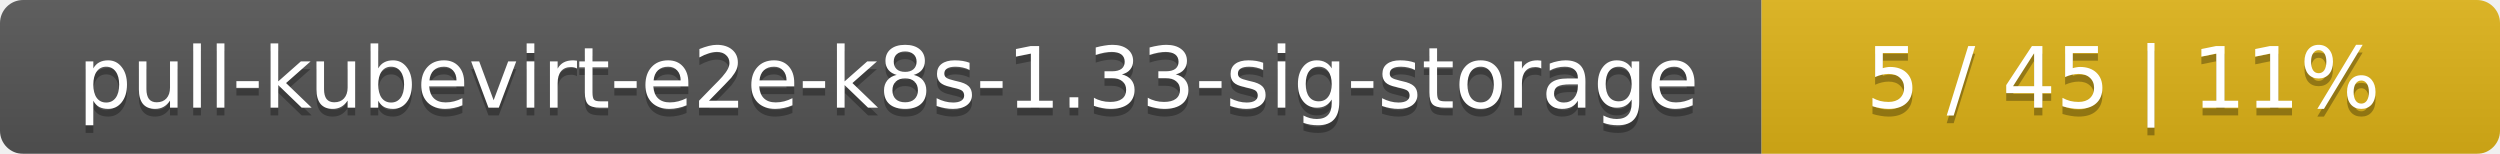
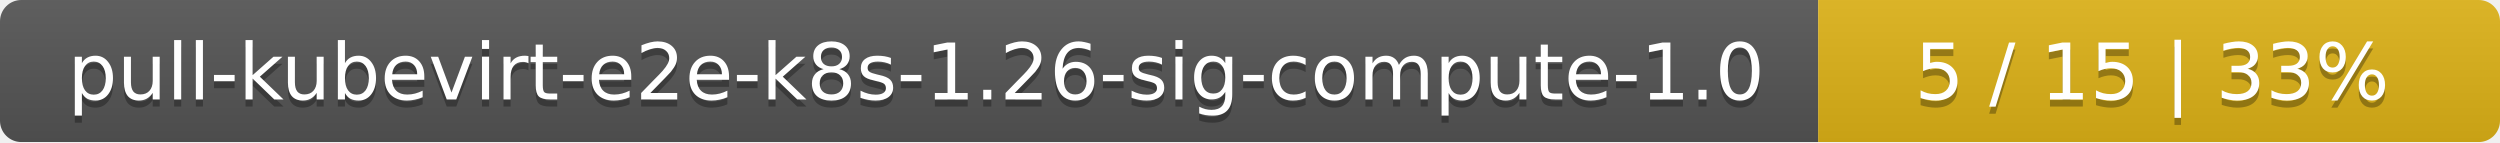
- <svg xmlns="http://www.w3.org/2000/svg" width="325" height="20">
+ <svg xmlns="http://www.w3.org/2000/svg" width="352" height="20">
  <linearGradient id="smooth" x2="0" y2="100%">
    <stop offset="0" stop-color="#bbb" stop-opacity=".1" />
    <stop offset="1" stop-opacity=".1" />
  </linearGradient>
  <mask id="round">
-     <rect width="325" height="20" rx="3" fill="#fff" />
+     <rect width="352" height="20" rx="3" fill="#fff" />
  </mask>
  <g mask="url(#round)">
-     <rect width="229" height="20" fill="#555" />
-     <rect x="229" width="96" height="20" fill="#dfb317" />
-     <rect width="325" height="20" fill="url(#smooth)" />
+     <rect width="256" height="20" fill="#555" />
+     <rect x="256" width="96" height="20" fill="#dfb317" />
+     <rect width="352" height="20" fill="url(#smooth)" />
  </g>
  <g fill="#fff" text-anchor="middle" font-family="DejaVu Sans,Verdana,Geneva,sans-serif" font-size="11">
-     <text x="115.5" y="15" fill="#010101" fill-opacity=".3">pull-kubevirt-e2e-k8s-1.33-sig-storage</text>
-     <text x="115.5" y="14">pull-kubevirt-e2e-k8s-1.33-sig-storage</text>
-     <text x="276" y="15" fill="#010101" fill-opacity=".3">5 / 45    |    11%</text>
-     <text x="276" y="14">5 / 45    |    11%</text>
+     <text x="129" y="15" fill="#010101" fill-opacity=".3">pull-kubevirt-e2e-k8s-1.26-sig-compute-1.0</text>
+     <text x="129" y="14">pull-kubevirt-e2e-k8s-1.26-sig-compute-1.0</text>
+     <text x="303" y="15" fill="#010101" fill-opacity=".3">5 / 15    |    33%</text>
+     <text x="303" y="14">5 / 15    |    33%</text>
  </g>
</svg>
